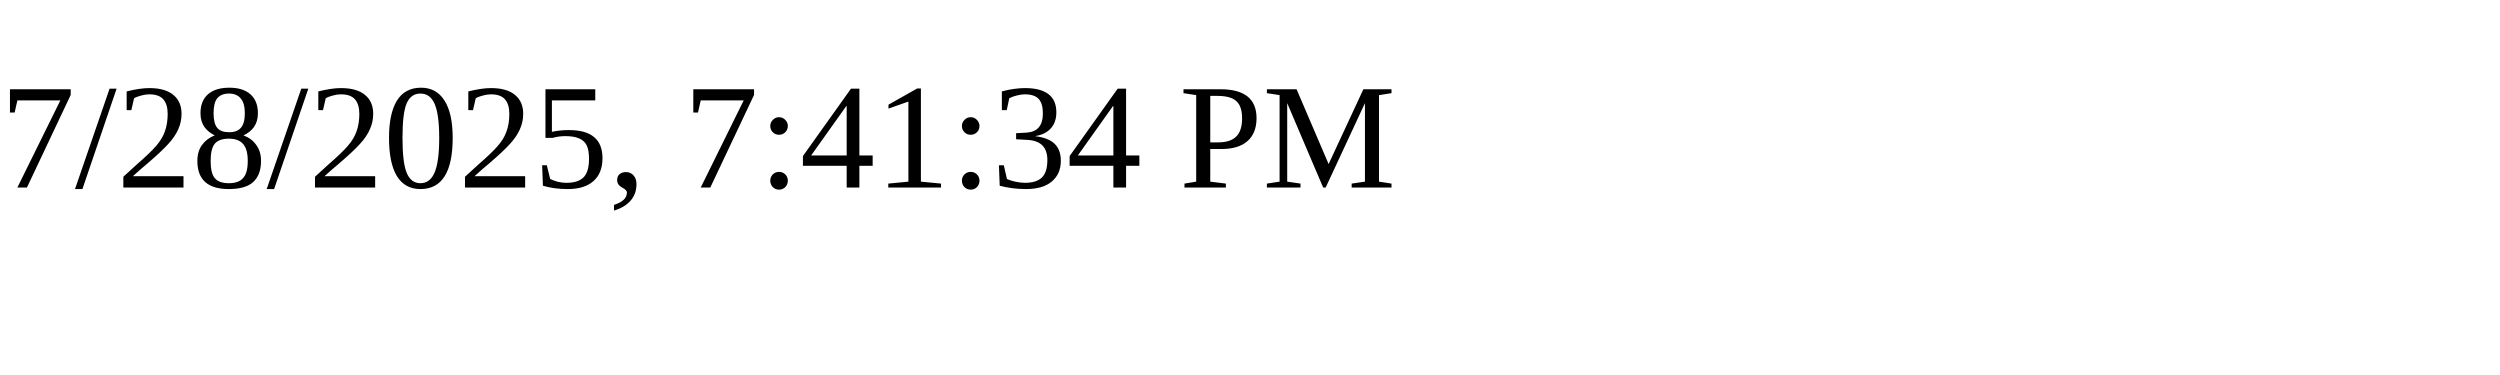
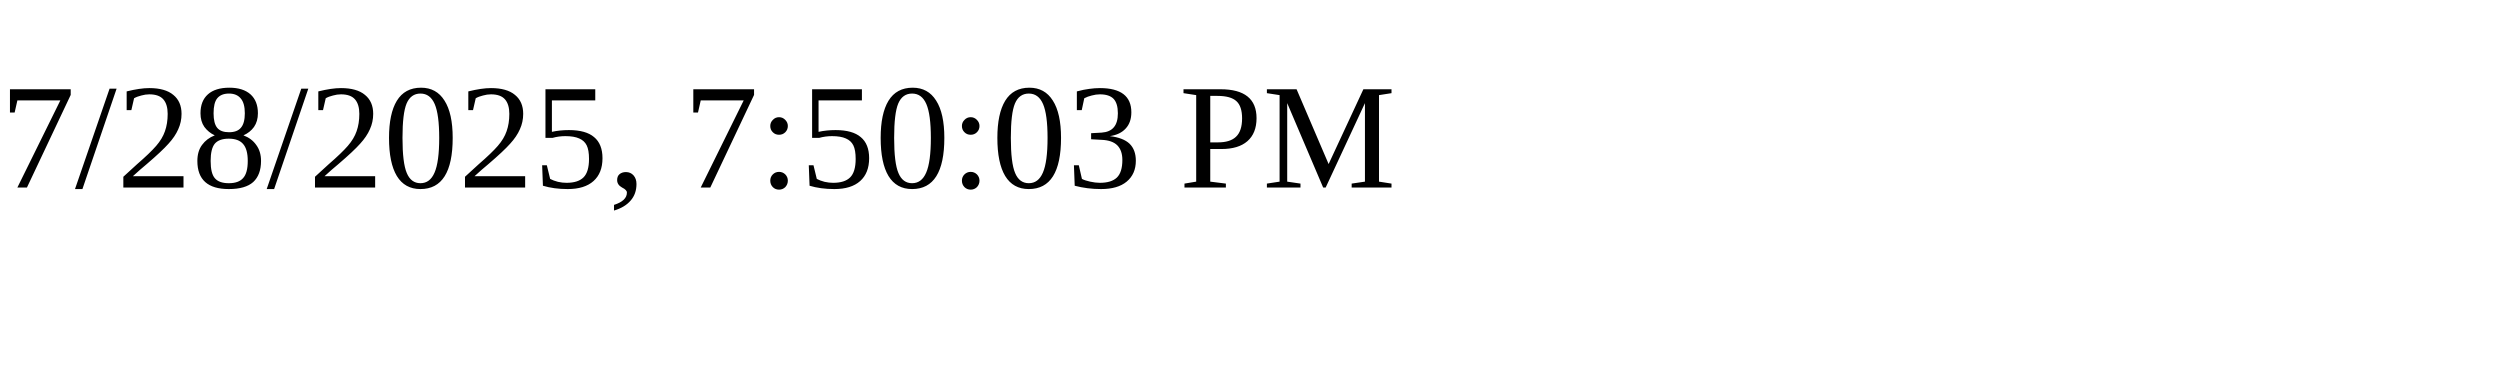
<svg xmlns="http://www.w3.org/2000/svg" height="30" width="200">
-   <text x="0" y="15">7/28/2025, 7:41:34 PM</text>
+   <text x="0" y="15">7/28/2025, 7:50:03 PM</text>
</svg>
